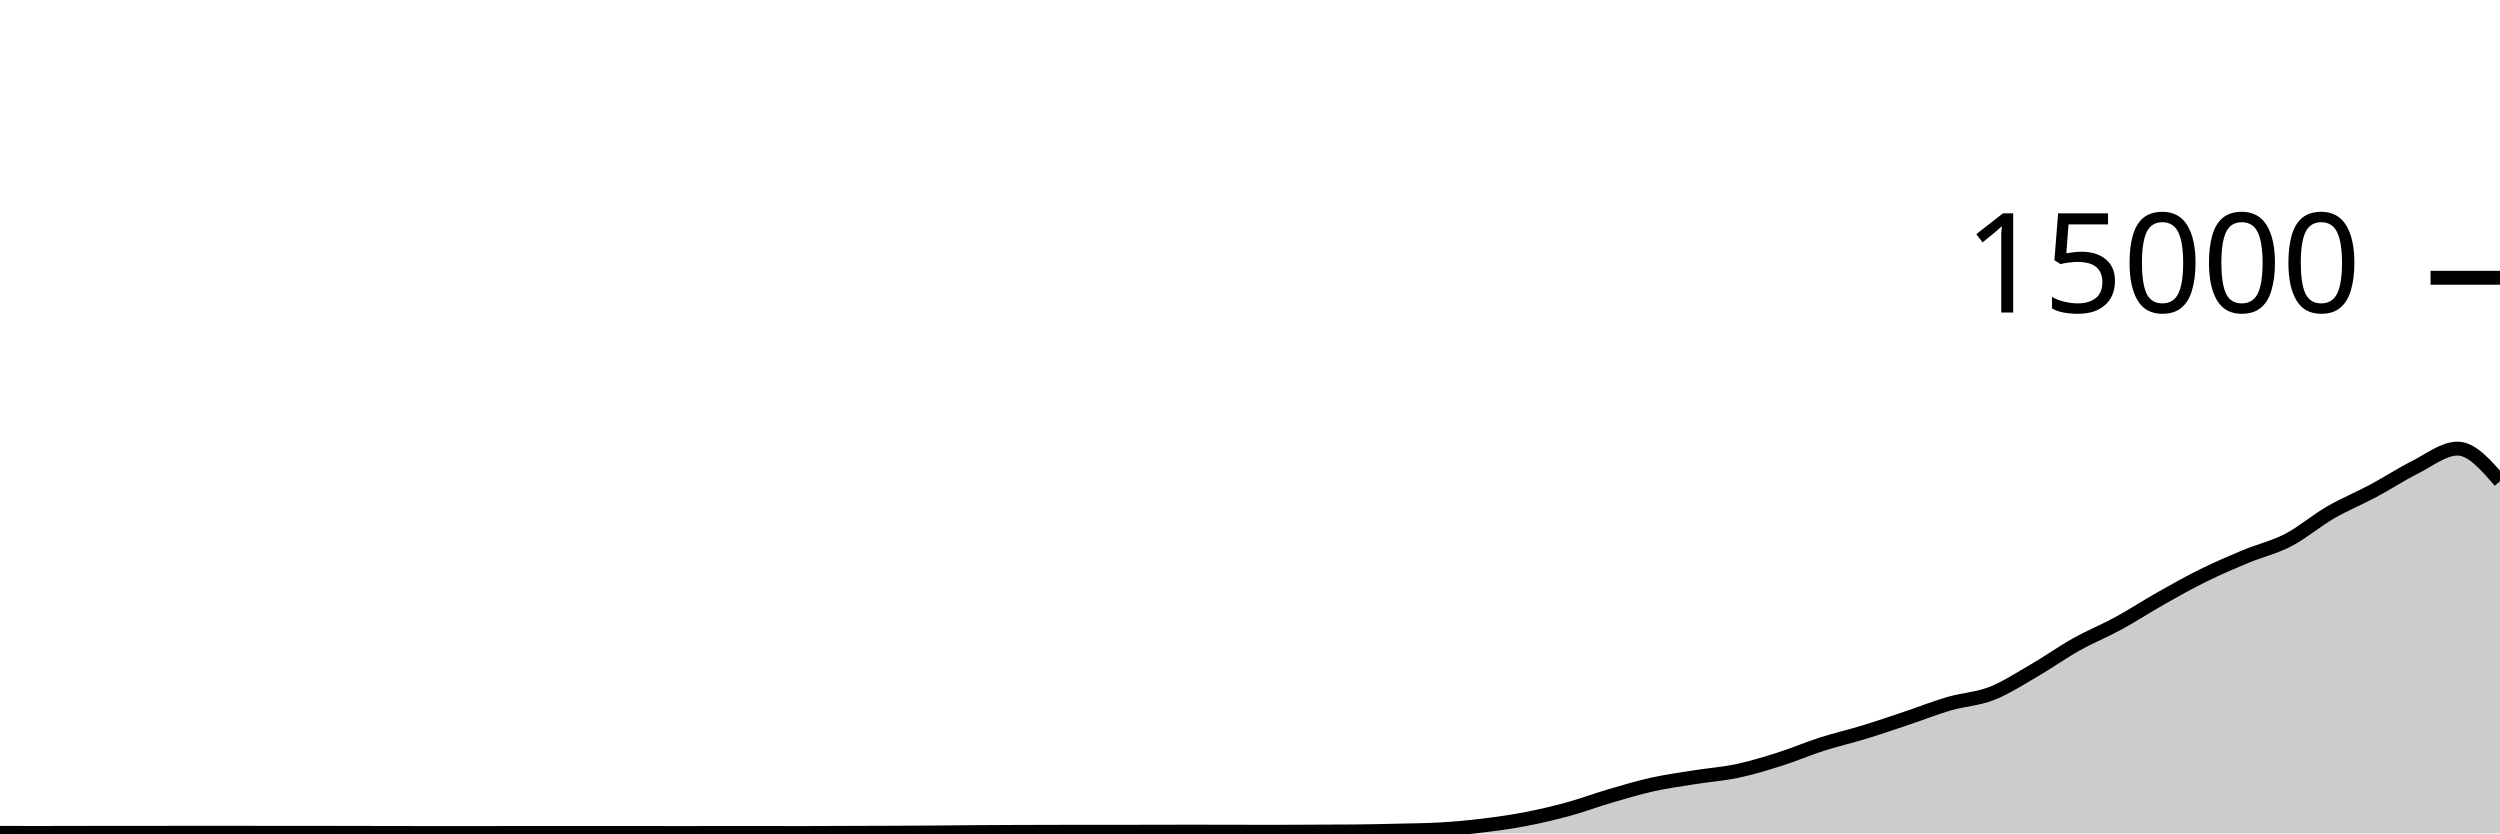
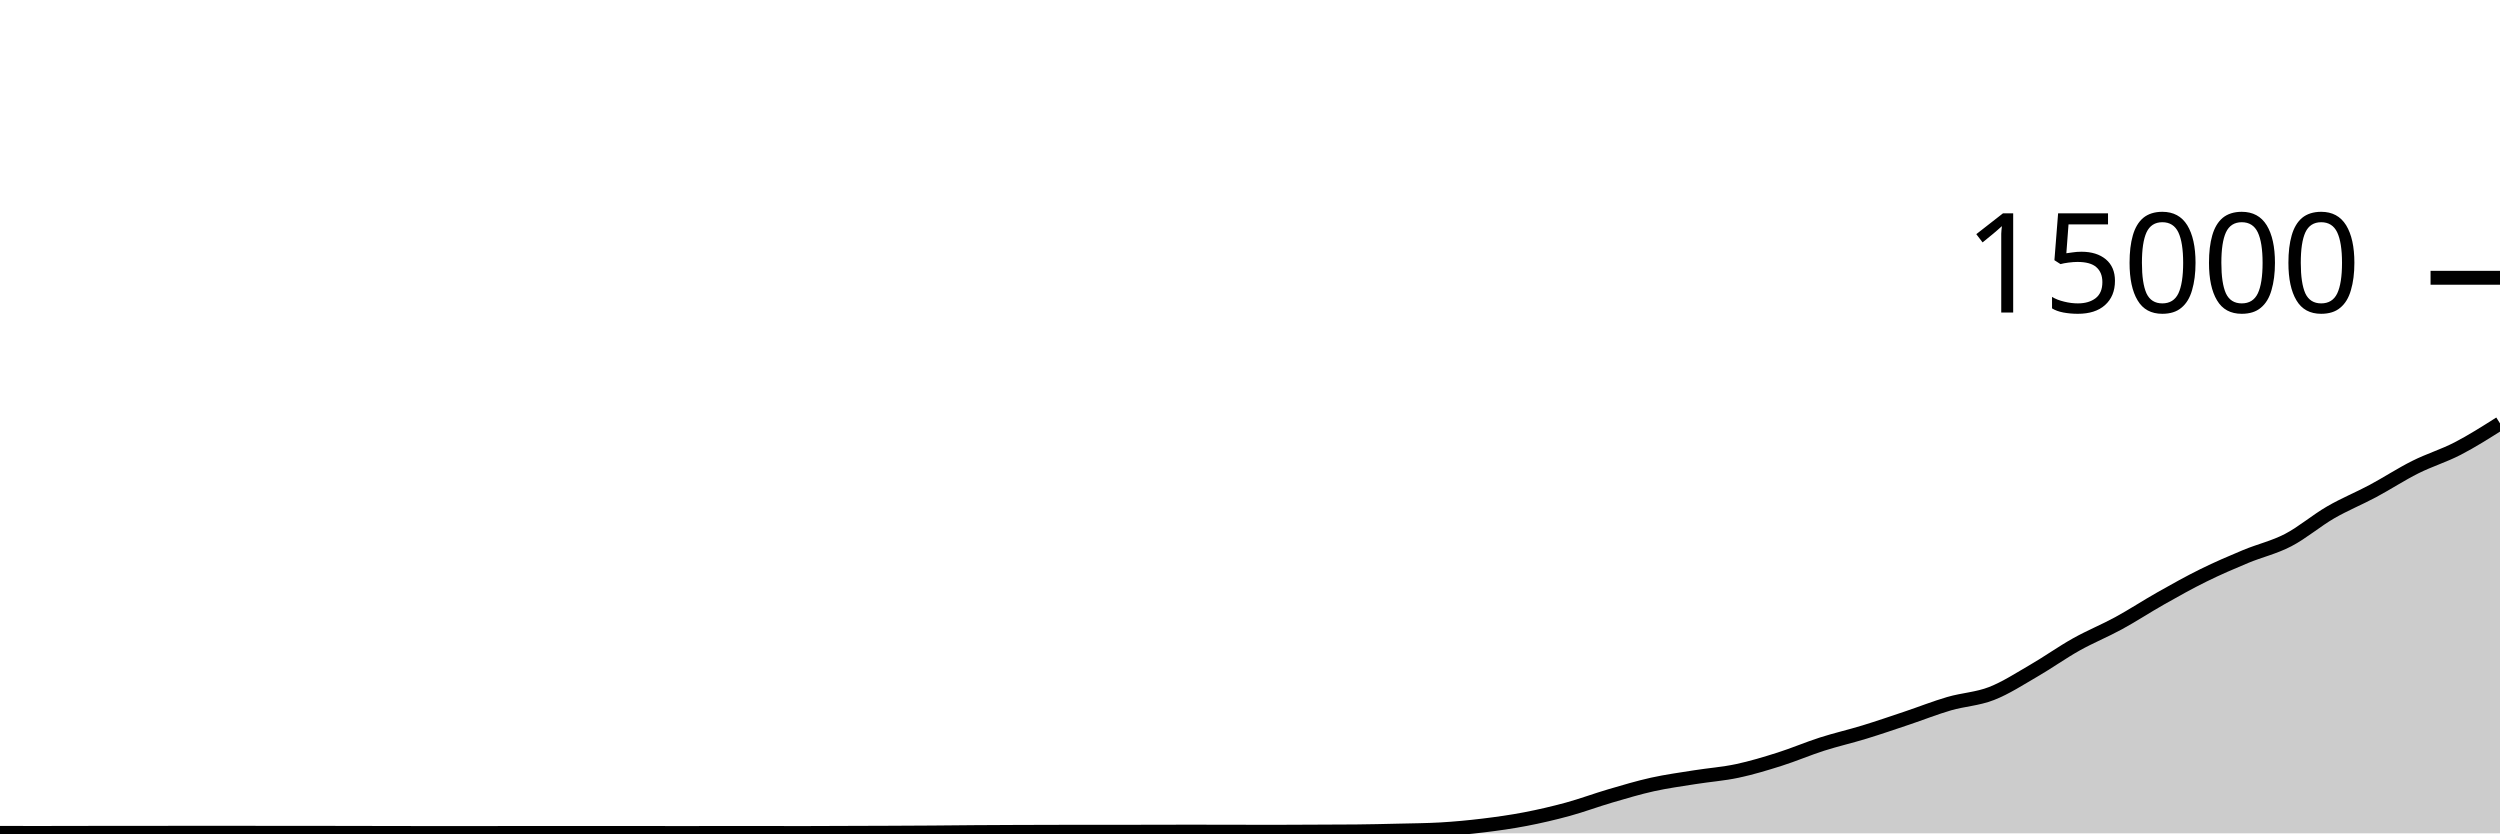
<svg xmlns="http://www.w3.org/2000/svg" viewBox="0 0 180 60">
  <g transform="translate(0,20)">
-     <path class="area" fill="rgba(0, 0, 0, 0.2)" d="M0,39.968C1.017,39.969,2.034,39.971,3.051,39.971C4.068,39.971,5.085,39.967,6.102,39.965C7.119,39.964,8.136,39.964,9.153,39.963C10.169,39.962,11.186,39.96,12.203,39.96C13.22,39.96,14.237,39.96,15.254,39.96C16.271,39.96,17.288,39.96,18.305,39.96C19.322,39.96,20.339,39.962,21.356,39.963C22.373,39.964,23.39,39.964,24.407,39.965C25.424,39.967,26.441,39.969,27.458,39.971C28.475,39.972,29.492,39.975,30.508,39.976C31.525,39.977,32.542,39.979,33.559,39.979C34.576,39.979,35.593,39.973,36.61,39.973C37.627,39.973,38.644,39.973,39.661,39.973C40.678,39.973,41.695,39.973,42.712,39.973C43.729,39.973,44.746,39.971,45.763,39.971C46.78,39.971,47.797,39.976,48.814,39.976C49.831,39.976,50.847,39.973,51.864,39.973C52.881,39.973,53.898,39.973,54.915,39.973C55.932,39.973,56.949,39.976,57.966,39.976C58.983,39.976,60,39.969,61.017,39.965C62.034,39.962,63.051,39.959,64.068,39.955C65.085,39.95,66.102,39.946,67.119,39.939C68.136,39.932,69.153,39.919,70.169,39.912C71.186,39.905,72.203,39.9,73.22,39.896C74.237,39.892,75.254,39.888,76.271,39.888C77.288,39.888,78.305,39.888,79.322,39.888C80.339,39.888,81.356,39.884,82.373,39.883C83.39,39.881,84.407,39.877,85.424,39.877C86.441,39.877,87.458,39.878,88.475,39.88C89.492,39.882,90.508,39.888,91.525,39.888C92.542,39.888,93.559,39.879,94.576,39.875C95.593,39.87,96.61,39.87,97.627,39.861C98.644,39.852,99.661,39.827,100.678,39.803C101.695,39.778,102.712,39.773,103.729,39.715C104.746,39.656,105.763,39.56,106.78,39.437C107.797,39.314,108.814,39.171,109.831,38.976C110.847,38.781,111.864,38.544,112.881,38.267C113.898,37.989,114.915,37.607,115.932,37.309C116.949,37.012,117.966,36.705,118.983,36.48C120,36.255,121.017,36.12,122.034,35.957C123.051,35.795,124.068,35.723,125.085,35.507C126.102,35.291,127.119,34.983,128.136,34.661C129.153,34.34,130.169,33.901,131.186,33.576C132.203,33.251,133.22,33.021,134.237,32.709C135.254,32.398,136.271,32.048,137.288,31.707C138.305,31.366,139.322,30.96,140.339,30.664C141.356,30.368,142.373,30.33,143.39,29.933C144.407,29.537,145.424,28.874,146.441,28.285C147.458,27.696,148.475,26.969,149.492,26.4C150.508,25.831,151.525,25.424,152.542,24.869C153.559,24.315,154.576,23.646,155.593,23.072C156.61,22.498,157.627,21.928,158.644,21.427C159.661,20.925,160.678,20.487,161.695,20.064C162.712,19.641,163.729,19.416,164.746,18.888C165.763,18.36,166.78,17.485,167.797,16.896C168.814,16.307,169.831,15.898,170.847,15.355C171.864,14.811,172.881,14.144,173.898,13.635C174.915,13.125,175.932,12.299,176.949,12.299C177.966,12.299,178.983,13.473,180,14.648L180,40C178.983,40,177.966,40,176.949,40C175.932,40,174.915,40,173.898,40C172.881,40,171.864,40,170.847,40C169.831,40,168.814,40,167.797,40C166.78,40,165.763,40,164.746,40C163.729,40,162.712,40,161.695,40C160.678,40,159.661,40,158.644,40C157.627,40,156.61,40,155.593,40C154.576,40,153.559,40,152.542,40C151.525,40,150.508,40,149.492,40C148.475,40,147.458,40,146.441,40C145.424,40,144.407,40,143.39,40C142.373,40,141.356,40,140.339,40C139.322,40,138.305,40,137.288,40C136.271,40,135.254,40,134.237,40C133.22,40,132.203,40,131.186,40C130.169,40,129.153,40,128.136,40C127.119,40,126.102,40,125.085,40C124.068,40,123.051,40,122.034,40C121.017,40,120,40,118.983,40C117.966,40,116.949,40,115.932,40C114.915,40,113.898,40,112.881,40C111.864,40,110.847,40,109.831,40C108.814,40,107.797,40,106.78,40C105.763,40,104.746,40,103.729,40C102.712,40,101.695,40,100.678,40C99.661,40,98.644,40,97.627,40C96.61,40,95.593,40,94.576,40C93.559,40,92.542,40,91.525,40C90.508,40,89.492,40,88.475,40C87.458,40,86.441,40,85.424,40C84.407,40,83.39,40,82.373,40C81.356,40,80.339,40,79.322,40C78.305,40,77.288,40,76.271,40C75.254,40,74.237,40,73.22,40C72.203,40,71.186,40,70.169,40C69.153,40,68.136,40,67.119,40C66.102,40,65.085,40,64.068,40C63.051,40,62.034,40,61.017,40C60,40,58.983,40,57.966,40C56.949,40,55.932,40,54.915,40C53.898,40,52.881,40,51.864,40C50.847,40,49.831,40,48.814,40C47.797,40,46.78,40,45.763,40C44.746,40,43.729,40,42.712,40C41.695,40,40.678,40,39.661,40C38.644,40,37.627,40,36.61,40C35.593,40,34.576,40,33.559,40C32.542,40,31.525,40,30.508,40C29.492,40,28.475,40,27.458,40C26.441,40,25.424,40,24.407,40C23.39,40,22.373,40,21.356,40C20.339,40,19.322,40,18.305,40C17.288,40,16.271,40,15.254,40C14.237,40,13.22,40,12.203,40C11.186,40,10.169,40,9.153,40C8.136,40,7.119,40,6.102,40C5.085,40,4.068,40,3.051,40C2.034,40,1.017,40,0,40Z" />
-     <path class="line" stroke="black" fill="none" d="M0,39.968C1.017,39.969,2.034,39.971,3.051,39.971C4.068,39.971,5.085,39.967,6.102,39.965C7.119,39.964,8.136,39.964,9.153,39.963C10.169,39.962,11.186,39.96,12.203,39.96C13.22,39.96,14.237,39.96,15.254,39.96C16.271,39.96,17.288,39.96,18.305,39.96C19.322,39.96,20.339,39.962,21.356,39.963C22.373,39.964,23.39,39.964,24.407,39.965C25.424,39.967,26.441,39.969,27.458,39.971C28.475,39.972,29.492,39.975,30.508,39.976C31.525,39.977,32.542,39.979,33.559,39.979C34.576,39.979,35.593,39.973,36.61,39.973C37.627,39.973,38.644,39.973,39.661,39.973C40.678,39.973,41.695,39.973,42.712,39.973C43.729,39.973,44.746,39.971,45.763,39.971C46.78,39.971,47.797,39.976,48.814,39.976C49.831,39.976,50.847,39.973,51.864,39.973C52.881,39.973,53.898,39.973,54.915,39.973C55.932,39.973,56.949,39.976,57.966,39.976C58.983,39.976,60,39.969,61.017,39.965C62.034,39.962,63.051,39.959,64.068,39.955C65.085,39.95,66.102,39.946,67.119,39.939C68.136,39.932,69.153,39.919,70.169,39.912C71.186,39.905,72.203,39.9,73.22,39.896C74.237,39.892,75.254,39.888,76.271,39.888C77.288,39.888,78.305,39.888,79.322,39.888C80.339,39.888,81.356,39.884,82.373,39.883C83.39,39.881,84.407,39.877,85.424,39.877C86.441,39.877,87.458,39.878,88.475,39.88C89.492,39.882,90.508,39.888,91.525,39.888C92.542,39.888,93.559,39.879,94.576,39.875C95.593,39.87,96.61,39.87,97.627,39.861C98.644,39.852,99.661,39.827,100.678,39.803C101.695,39.778,102.712,39.773,103.729,39.715C104.746,39.656,105.763,39.56,106.78,39.437C107.797,39.314,108.814,39.171,109.831,38.976C110.847,38.781,111.864,38.544,112.881,38.267C113.898,37.989,114.915,37.607,115.932,37.309C116.949,37.012,117.966,36.705,118.983,36.48C120,36.255,121.017,36.12,122.034,35.957C123.051,35.795,124.068,35.723,125.085,35.507C126.102,35.291,127.119,34.983,128.136,34.661C129.153,34.34,130.169,33.901,131.186,33.576C132.203,33.251,133.22,33.021,134.237,32.709C135.254,32.398,136.271,32.048,137.288,31.707C138.305,31.366,139.322,30.96,140.339,30.664C141.356,30.368,142.373,30.33,143.39,29.933C144.407,29.537,145.424,28.874,146.441,28.285C147.458,27.696,148.475,26.969,149.492,26.4C150.508,25.831,151.525,25.424,152.542,24.869C153.559,24.315,154.576,23.646,155.593,23.072C156.61,22.498,157.627,21.928,158.644,21.427C159.661,20.925,160.678,20.487,161.695,20.064C162.712,19.641,163.729,19.416,164.746,18.888C165.763,18.36,166.78,17.485,167.797,16.896C168.814,16.307,169.831,15.898,170.847,15.355C171.864,14.811,172.881,14.144,173.898,13.635C174.915,13.125,175.932,12.299,176.949,12.299C177.966,12.299,178.983,13.473,180,14.648" />
+     <path class="area" fill="rgba(0, 0, 0, 0.2)" d="M0,39.968C1.017,39.969,2.034,39.971,3.051,39.971C4.068,39.971,5.085,39.967,6.102,39.965C7.119,39.964,8.136,39.964,9.153,39.963C10.169,39.962,11.186,39.96,12.203,39.96C13.22,39.96,14.237,39.96,15.254,39.96C16.271,39.96,17.288,39.96,18.305,39.96C19.322,39.96,20.339,39.962,21.356,39.963C22.373,39.964,23.39,39.964,24.407,39.965C25.424,39.967,26.441,39.969,27.458,39.971C28.475,39.972,29.492,39.975,30.508,39.976C31.525,39.977,32.542,39.979,33.559,39.979C34.576,39.979,35.593,39.973,36.61,39.973C37.627,39.973,38.644,39.973,39.661,39.973C40.678,39.973,41.695,39.973,42.712,39.973C43.729,39.973,44.746,39.971,45.763,39.971C46.78,39.971,47.797,39.976,48.814,39.976C49.831,39.976,50.847,39.973,51.864,39.973C52.881,39.973,53.898,39.973,54.915,39.973C55.932,39.973,56.949,39.976,57.966,39.976C58.983,39.976,60,39.969,61.017,39.965C62.034,39.962,63.051,39.959,64.068,39.955C65.085,39.95,66.102,39.946,67.119,39.939C68.136,39.932,69.153,39.919,70.169,39.912C71.186,39.905,72.203,39.9,73.22,39.896C74.237,39.892,75.254,39.888,76.271,39.888C77.288,39.888,78.305,39.888,79.322,39.888C80.339,39.888,81.356,39.884,82.373,39.883C83.39,39.881,84.407,39.877,85.424,39.877C86.441,39.877,87.458,39.878,88.475,39.88C89.492,39.882,90.508,39.888,91.525,39.888C92.542,39.888,93.559,39.879,94.576,39.875C95.593,39.87,96.61,39.87,97.627,39.861C98.644,39.852,99.661,39.827,100.678,39.803C101.695,39.778,102.712,39.773,103.729,39.715C104.746,39.656,105.763,39.56,106.78,39.437C107.797,39.314,108.814,39.171,109.831,38.976C110.847,38.781,111.864,38.544,112.881,38.267C113.898,37.989,114.915,37.607,115.932,37.309C116.949,37.012,117.966,36.705,118.983,36.48C120,36.255,121.017,36.12,122.034,35.957C123.051,35.795,124.068,35.723,125.085,35.507C126.102,35.291,127.119,34.983,128.136,34.661C129.153,34.34,130.169,33.901,131.186,33.576C132.203,33.251,133.22,33.021,134.237,32.709C135.254,32.398,136.271,32.048,137.288,31.707C138.305,31.366,139.322,30.96,140.339,30.664C141.356,30.368,142.373,30.33,143.39,29.933C144.407,29.537,145.424,28.874,146.441,28.285C147.458,27.696,148.475,26.969,149.492,26.4C150.508,25.831,151.525,25.424,152.542,24.869C153.559,24.315,154.576,23.646,155.593,23.072C156.61,22.498,157.627,21.928,158.644,21.427C159.661,20.925,160.678,20.487,161.695,20.064C162.712,19.641,163.729,19.416,164.746,18.888C165.763,18.36,166.78,17.485,167.797,16.896C168.814,16.307,169.831,15.898,170.847,15.355C171.864,14.811,172.881,14.144,173.898,13.635C174.915,13.125,175.932,12.824,176.949,12.299C177.966,11.773,178.983,11.128,180,10.483L180,40C178.983,40,177.966,40,176.949,40C175.932,40,174.915,40,173.898,40C172.881,40,171.864,40,170.847,40C169.831,40,168.814,40,167.797,40C166.78,40,165.763,40,164.746,40C163.729,40,162.712,40,161.695,40C160.678,40,159.661,40,158.644,40C157.627,40,156.61,40,155.593,40C154.576,40,153.559,40,152.542,40C151.525,40,150.508,40,149.492,40C148.475,40,147.458,40,146.441,40C145.424,40,144.407,40,143.39,40C142.373,40,141.356,40,140.339,40C139.322,40,138.305,40,137.288,40C136.271,40,135.254,40,134.237,40C133.22,40,132.203,40,131.186,40C130.169,40,129.153,40,128.136,40C127.119,40,126.102,40,125.085,40C124.068,40,123.051,40,122.034,40C121.017,40,120,40,118.983,40C117.966,40,116.949,40,115.932,40C114.915,40,113.898,40,112.881,40C111.864,40,110.847,40,109.831,40C108.814,40,107.797,40,106.78,40C105.763,40,104.746,40,103.729,40C102.712,40,101.695,40,100.678,40C99.661,40,98.644,40,97.627,40C96.61,40,95.593,40,94.576,40C93.559,40,92.542,40,91.525,40C90.508,40,89.492,40,88.475,40C87.458,40,86.441,40,85.424,40C84.407,40,83.39,40,82.373,40C81.356,40,80.339,40,79.322,40C78.305,40,77.288,40,76.271,40C75.254,40,74.237,40,73.22,40C72.203,40,71.186,40,70.169,40C69.153,40,68.136,40,67.119,40C66.102,40,65.085,40,64.068,40C63.051,40,62.034,40,61.017,40C60,40,58.983,40,57.966,40C56.949,40,55.932,40,54.915,40C53.898,40,52.881,40,51.864,40C50.847,40,49.831,40,48.814,40C47.797,40,46.78,40,45.763,40C44.746,40,43.729,40,42.712,40C41.695,40,40.678,40,39.661,40C38.644,40,37.627,40,36.61,40C35.593,40,34.576,40,33.559,40C32.542,40,31.525,40,30.508,40C29.492,40,28.475,40,27.458,40C26.441,40,25.424,40,24.407,40C23.39,40,22.373,40,21.356,40C20.339,40,19.322,40,18.305,40C17.288,40,16.271,40,15.254,40C14.237,40,13.22,40,12.203,40C11.186,40,10.169,40,9.153,40C8.136,40,7.119,40,6.102,40C5.085,40,4.068,40,3.051,40C2.034,40,1.017,40,0,40Z" />
+     <path class="line" stroke="black" fill="none" d="M0,39.968C1.017,39.969,2.034,39.971,3.051,39.971C4.068,39.971,5.085,39.967,6.102,39.965C7.119,39.964,8.136,39.964,9.153,39.963C10.169,39.962,11.186,39.96,12.203,39.96C13.22,39.96,14.237,39.96,15.254,39.96C16.271,39.96,17.288,39.96,18.305,39.96C19.322,39.96,20.339,39.962,21.356,39.963C22.373,39.964,23.39,39.964,24.407,39.965C25.424,39.967,26.441,39.969,27.458,39.971C28.475,39.972,29.492,39.975,30.508,39.976C31.525,39.977,32.542,39.979,33.559,39.979C34.576,39.979,35.593,39.973,36.61,39.973C37.627,39.973,38.644,39.973,39.661,39.973C40.678,39.973,41.695,39.973,42.712,39.973C43.729,39.973,44.746,39.971,45.763,39.971C46.78,39.971,47.797,39.976,48.814,39.976C49.831,39.976,50.847,39.973,51.864,39.973C52.881,39.973,53.898,39.973,54.915,39.973C55.932,39.973,56.949,39.976,57.966,39.976C58.983,39.976,60,39.969,61.017,39.965C62.034,39.962,63.051,39.959,64.068,39.955C65.085,39.95,66.102,39.946,67.119,39.939C68.136,39.932,69.153,39.919,70.169,39.912C71.186,39.905,72.203,39.9,73.22,39.896C74.237,39.892,75.254,39.888,76.271,39.888C77.288,39.888,78.305,39.888,79.322,39.888C80.339,39.888,81.356,39.884,82.373,39.883C83.39,39.881,84.407,39.877,85.424,39.877C86.441,39.877,87.458,39.878,88.475,39.88C89.492,39.882,90.508,39.888,91.525,39.888C92.542,39.888,93.559,39.879,94.576,39.875C95.593,39.87,96.61,39.87,97.627,39.861C98.644,39.852,99.661,39.827,100.678,39.803C101.695,39.778,102.712,39.773,103.729,39.715C104.746,39.656,105.763,39.56,106.78,39.437C107.797,39.314,108.814,39.171,109.831,38.976C110.847,38.781,111.864,38.544,112.881,38.267C113.898,37.989,114.915,37.607,115.932,37.309C116.949,37.012,117.966,36.705,118.983,36.48C120,36.255,121.017,36.12,122.034,35.957C123.051,35.795,124.068,35.723,125.085,35.507C126.102,35.291,127.119,34.983,128.136,34.661C129.153,34.34,130.169,33.901,131.186,33.576C132.203,33.251,133.22,33.021,134.237,32.709C135.254,32.398,136.271,32.048,137.288,31.707C138.305,31.366,139.322,30.96,140.339,30.664C141.356,30.368,142.373,30.33,143.39,29.933C144.407,29.537,145.424,28.874,146.441,28.285C147.458,27.696,148.475,26.969,149.492,26.4C150.508,25.831,151.525,25.424,152.542,24.869C153.559,24.315,154.576,23.646,155.593,23.072C156.61,22.498,157.627,21.928,158.644,21.427C159.661,20.925,160.678,20.487,161.695,20.064C162.712,19.641,163.729,19.416,164.746,18.888C165.763,18.36,166.78,17.485,167.797,16.896C168.814,16.307,169.831,15.898,170.847,15.355C171.864,14.811,172.881,14.144,173.898,13.635C174.915,13.125,175.932,12.824,176.949,12.299C177.966,11.773,178.983,11.128,180,10.483" />
    <path class="axis-ceiling" stroke-width="1" stroke="black" fill="none" d="M175,0L180,0" />
    <text class="axis-ceiling-label" font-family="sans-serif" text-anchor="end" font-size="10px" x="170" y="2.5">15000</text>
  </g>
</svg>
